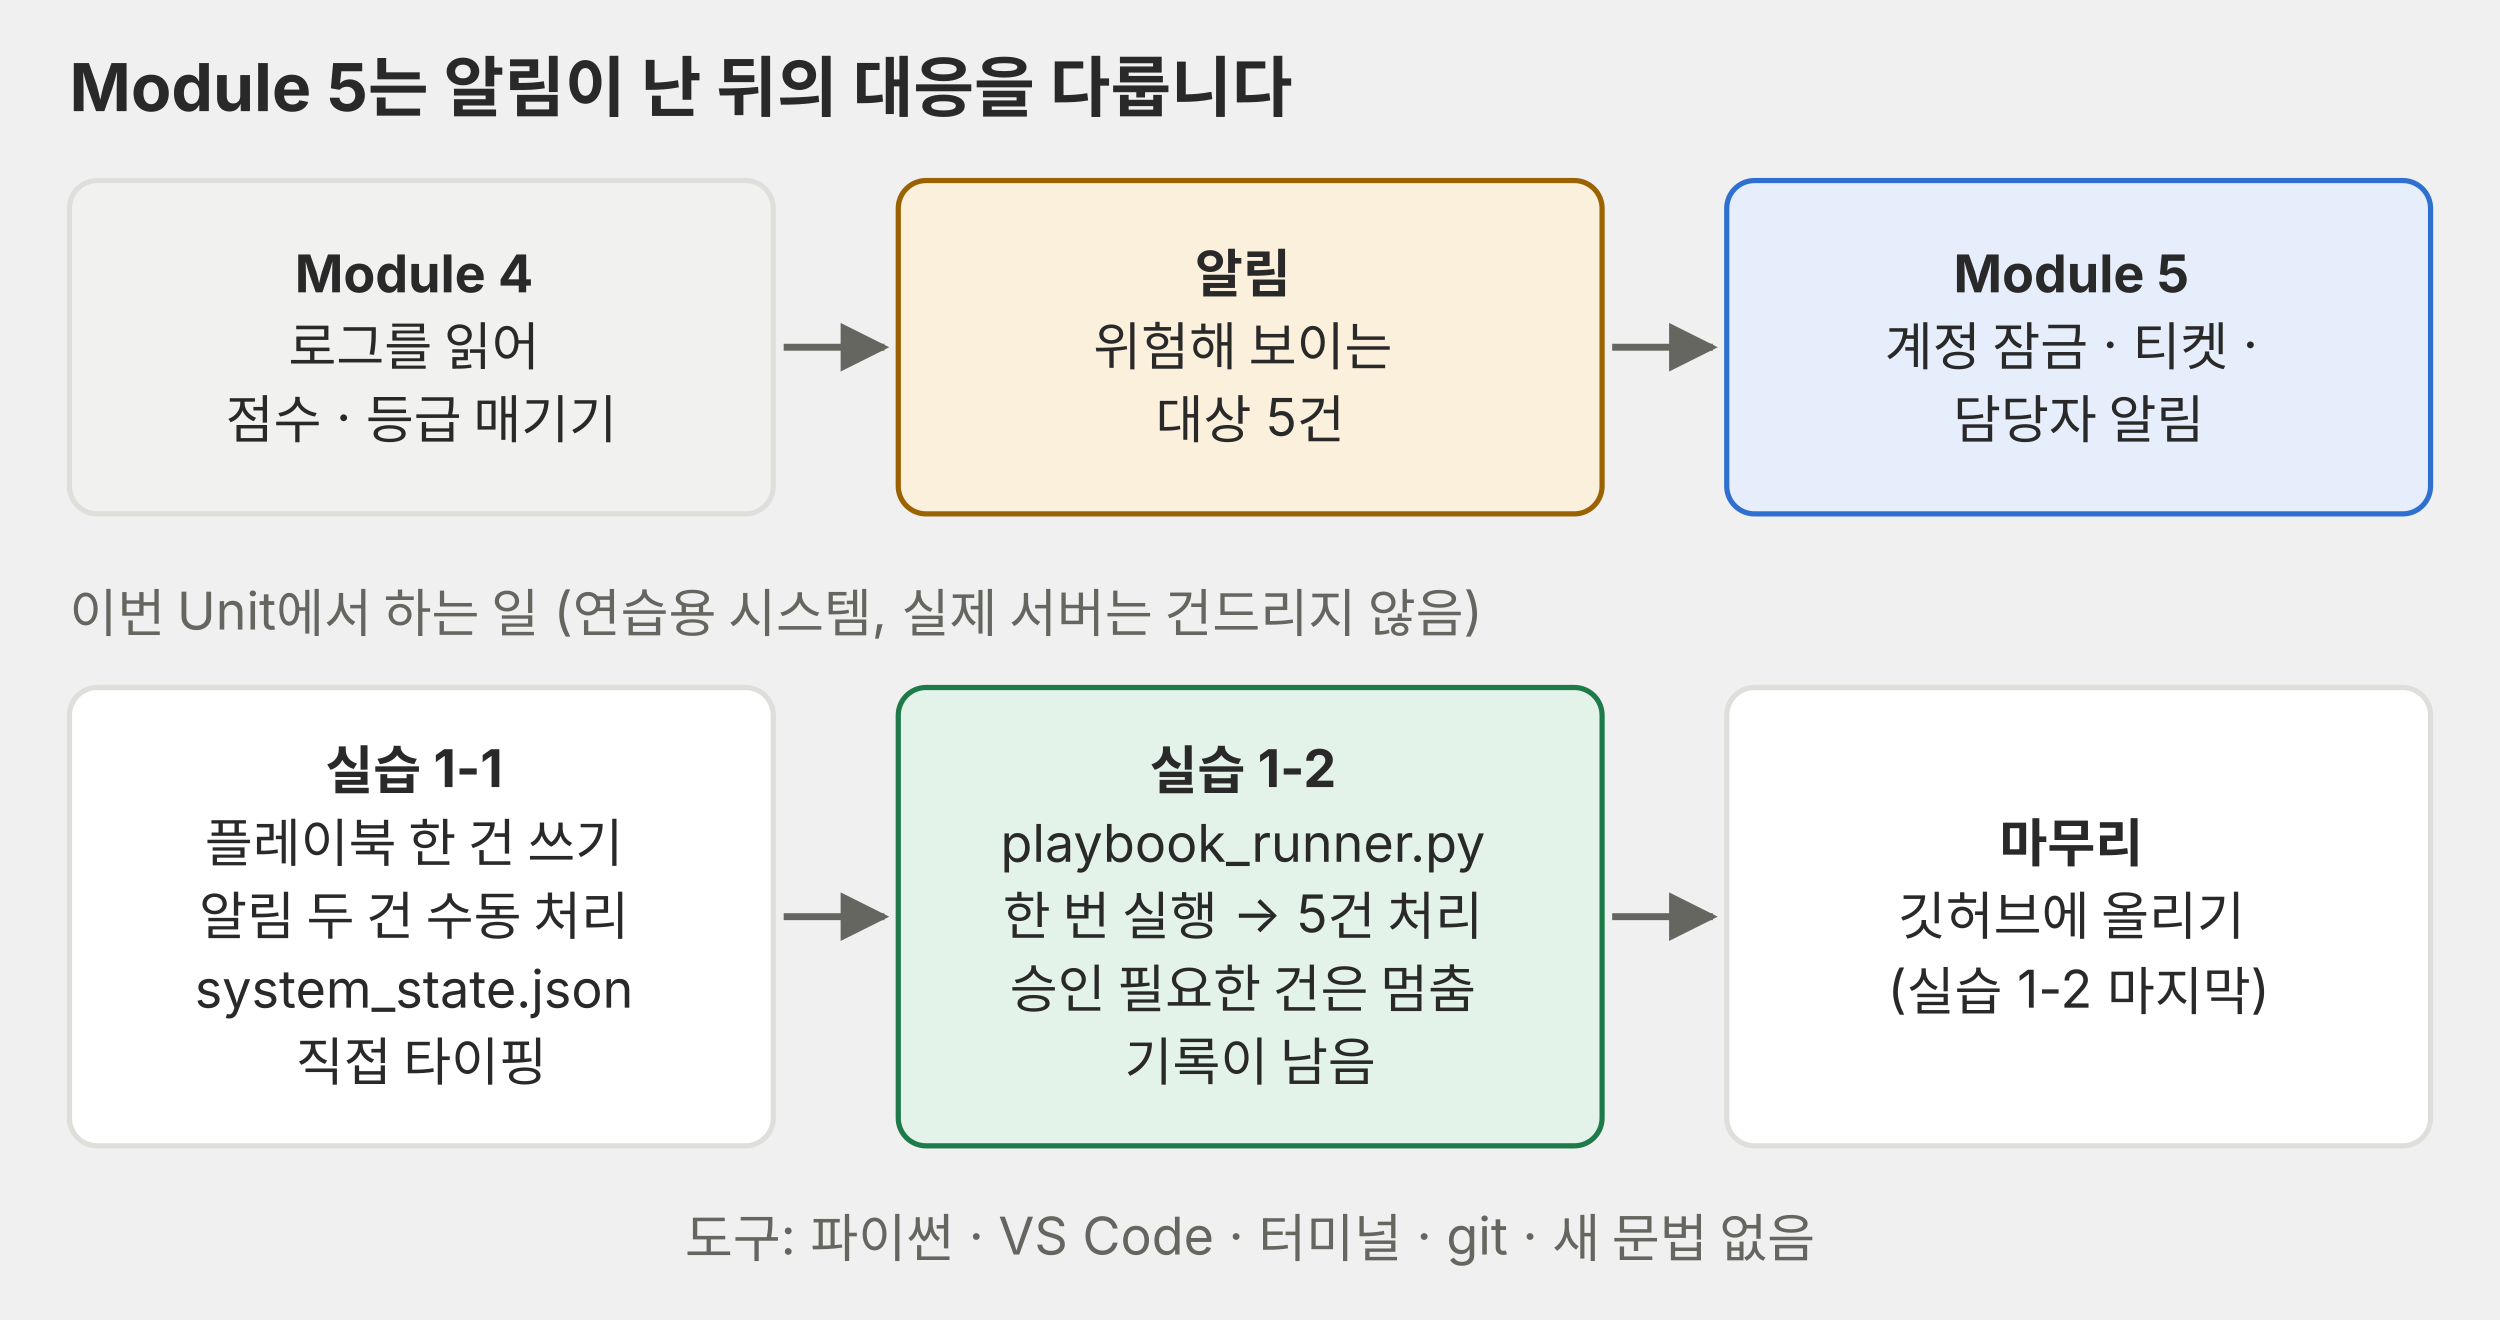
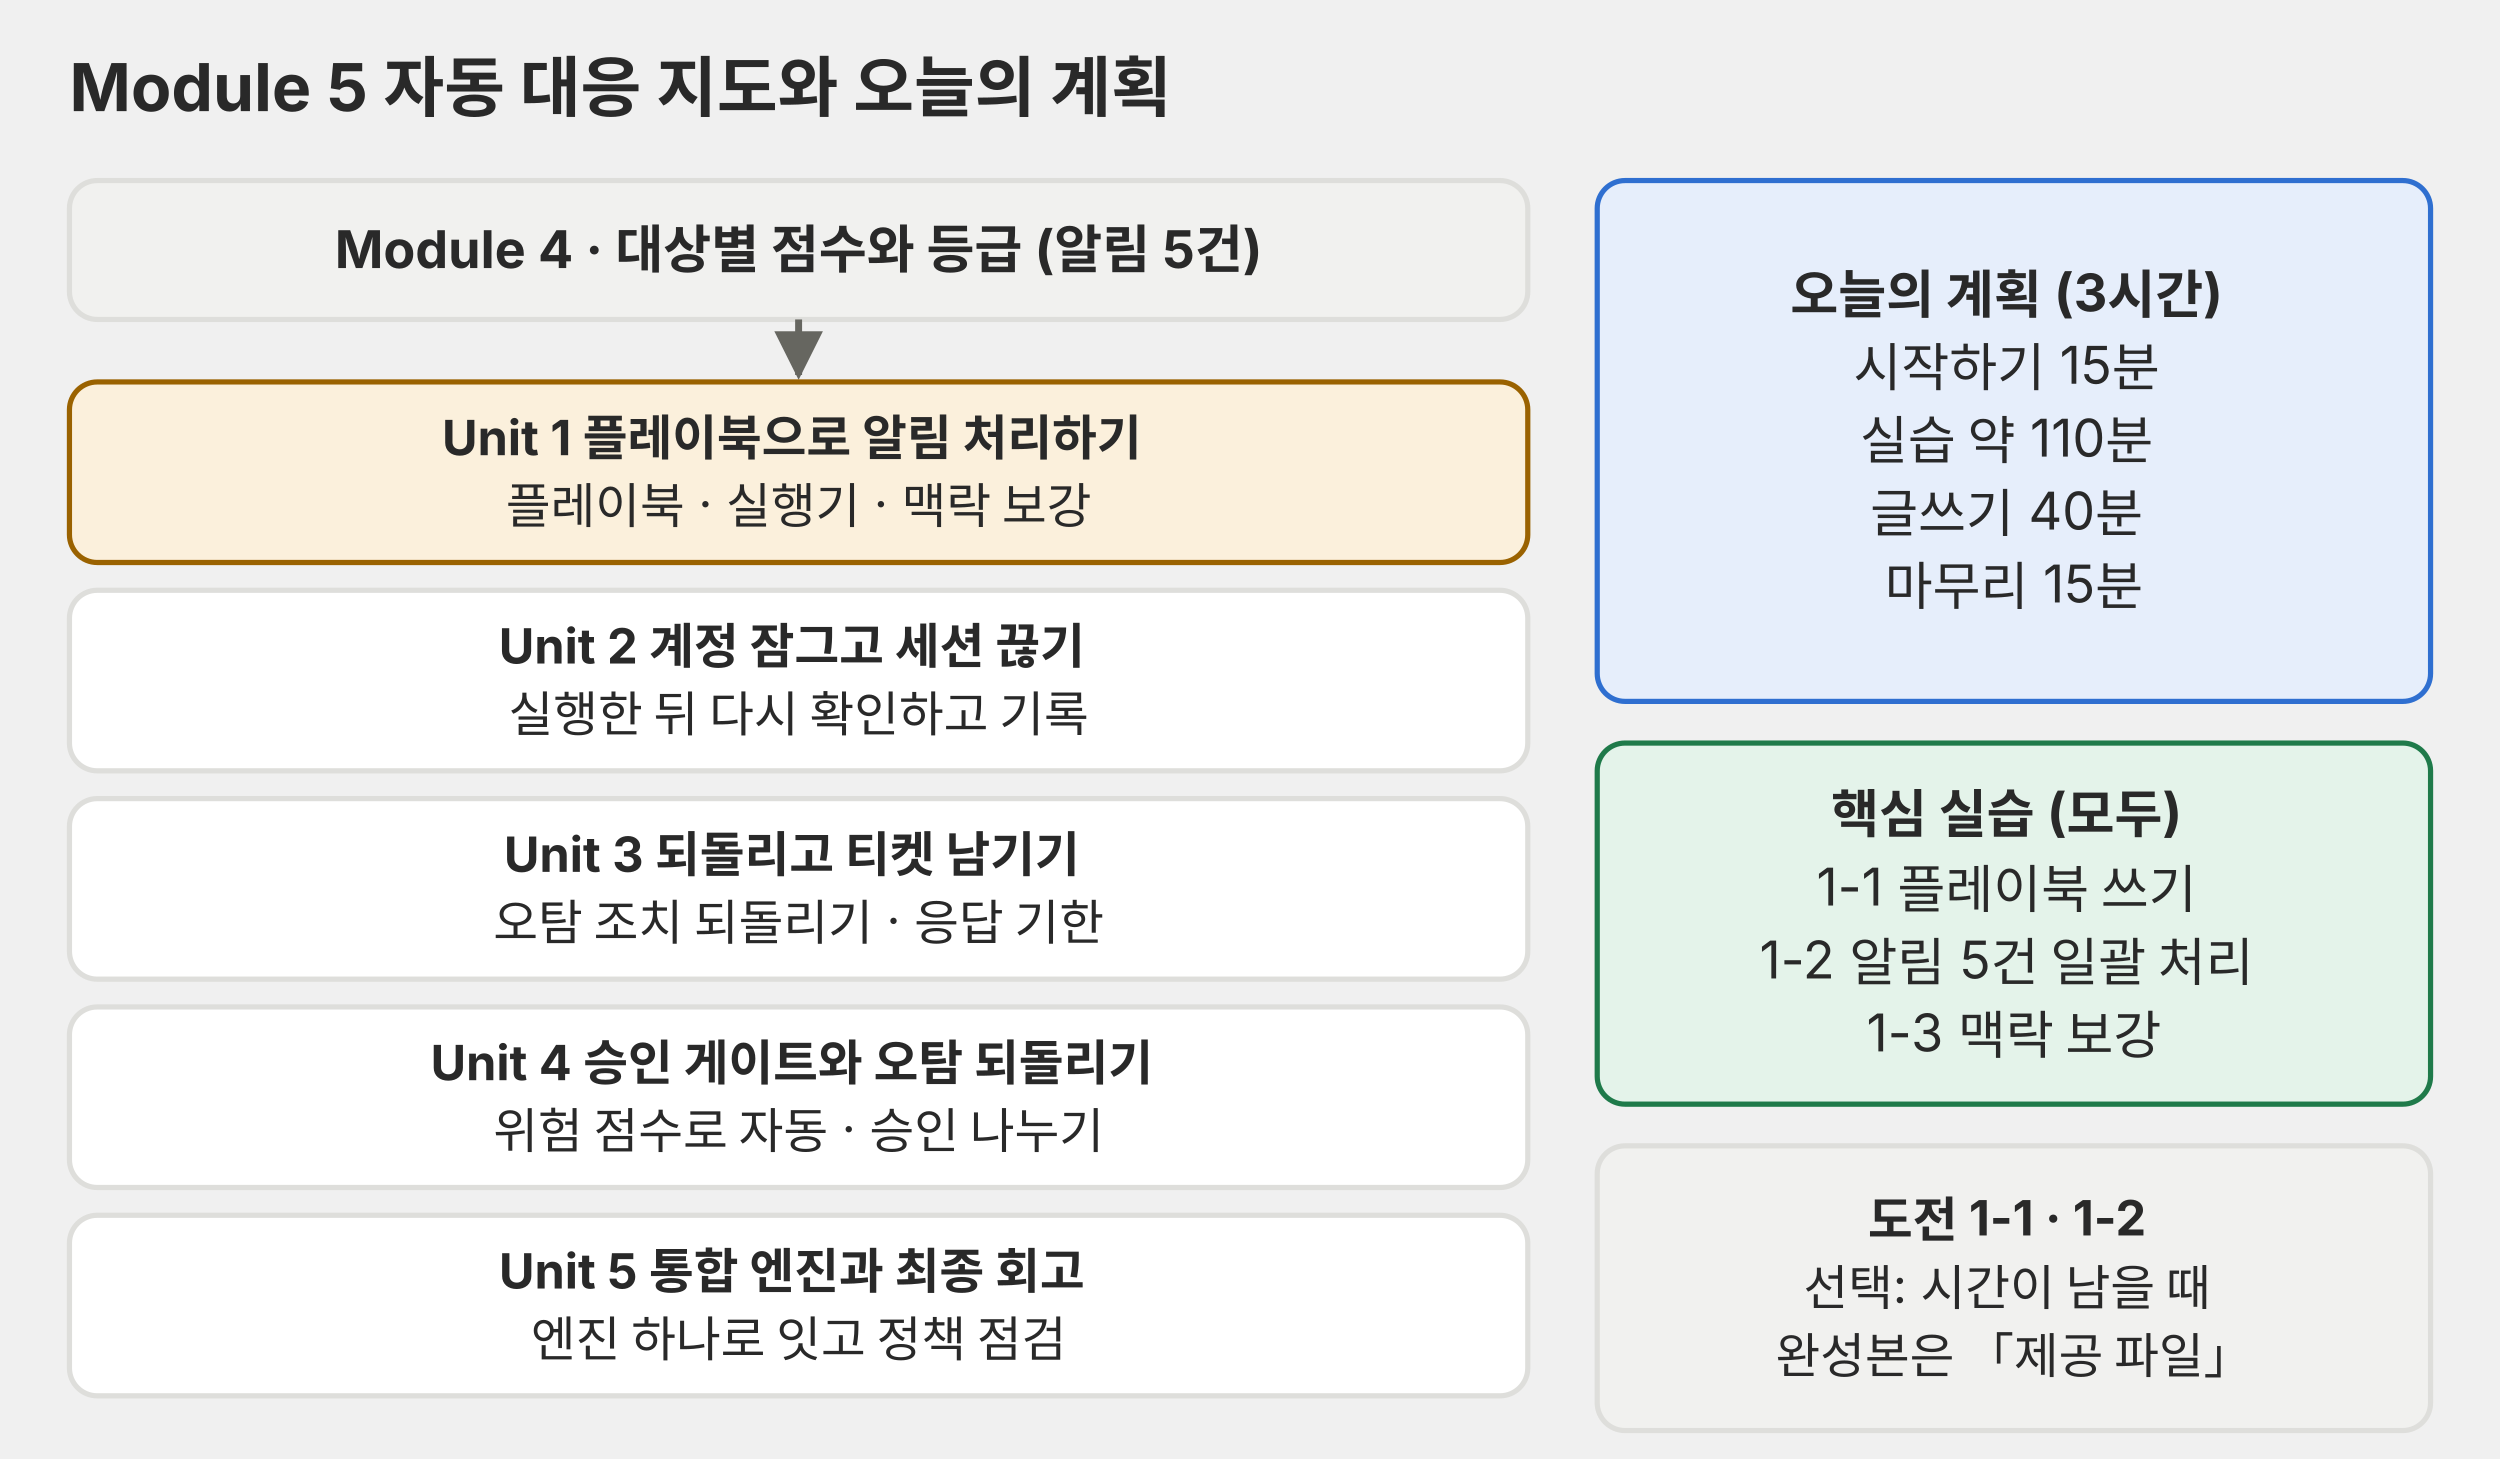
- <svg xmlns="http://www.w3.org/2000/svg" viewBox="0 0 720 380" role="img" font-family="Pretendard, 'Noto Sans KR', -apple-system, 'Segoe UI', sans-serif">
+ <svg xmlns="http://www.w3.org/2000/svg" viewBox="0 0 720 420" role="img" font-family="Pretendard, 'Noto Sans KR', -apple-system, 'Segoe UI', sans-serif">
  <defs>
    <marker id="a-p01" viewBox="0 0 10 10" refX="9" refY="5" markerWidth="7" markerHeight="7" orient="auto-start-reverse">
      <path d="M0,0 L10,5 L0,10 z" fill="#666660" />
    </marker>
  </defs>
-   <text x="20" y="32" font-size="19" fill="#292929" font-weight="700">Module 5는 알림이 난 뒤의 대응을 다룹니다</text>
-   <rect x="20.0" y="52" width="202.7" height="96" rx="8" fill="#f1f1ef" stroke="#dededb" stroke-width="1.5" />
-   <text y="84.2" font-size="15" fill="#292929" text-anchor="middle">
-     <tspan x="121.35" dy="0.0" font-weight="700">Module 4</tspan>
-     <tspan x="121.35" dy="21.0">로그를 읽어</tspan>
-     <tspan x="121.35" dy="21.0">점수 · 등급 매기기</tspan>
+   <text x="20" y="32" font-size="19" fill="#292929" font-weight="700">Module 5 자동 대응 지도와 오늘의 계획</text>
+   <rect x="20" y="52" width="420" height="40" rx="8" fill="#f1f1ef" stroke="#dededb" stroke-width="1.5" />
+   <text y="77.2" font-size="15" fill="#292929" text-anchor="middle">
+     <tspan x="230.0" dy="0" font-weight="700">Module 4 · 대상별 점수와 등급 (알림 5건)</tspan>
  </text>
-   <rect x="258.7" y="52" width="202.7" height="96" rx="8" fill="#fbf0dc" stroke="#9a6200" stroke-width="1.5" />
-   <text y="84.2" font-size="15" fill="#292929" text-anchor="middle">
-     <tspan x="360.05" dy="0.0" font-weight="700">알림</tspan>
-     <tspan x="360.05" dy="21.0">위험해 보이는</tspan>
-     <tspan x="360.05" dy="21.0">대상 5건</tspan>
+   <line x1="230" y1="92" x2="230" y2="108" stroke="#666660" stroke-width="2" marker-end="url(#a-p01)" />
+   <rect x="20" y="110" width="420" height="52" rx="8" fill="#fbf0dc" stroke="#9a6200" stroke-width="1.5" />
+   <text y="131.1" font-size="14" fill="#292929" text-anchor="middle">
+     <tspan x="230.0" dy="0" font-weight="700">Unit 1 플레이북으로 알림 처리하기</tspan>
+     <tspan x="230.0" dy="19.6">플레이북 · 실행기 · 맥락 보강</tspan>
  </text>
-   <line x1="225.7" y1="100.0" x2="254.7" y2="100.0" stroke="#666660" stroke-width="2" marker-end="url(#a-p01)" />
-   <rect x="497.3" y="52" width="202.7" height="96" rx="8" fill="#e6eefb" stroke="#2f6fd0" stroke-width="1.5" />
-   <text y="84.2" font-size="15" fill="#292929" text-anchor="middle">
-     <tspan x="598.65" dy="0.0" font-weight="700">Module 5</tspan>
-     <tspan x="598.65" dy="21.0">계정 잠금 · 티켓 ·</tspan>
-     <tspan x="598.65" dy="21.0">담당자 알림</tspan>
+   <rect x="20" y="170" width="420" height="52" rx="8" fill="#ffffff" stroke="#dededb" stroke-width="1.5" />
+   <text y="191.1" font-size="14" fill="#292929" text-anchor="middle">
+     <tspan x="230.0" dy="0" font-weight="700">Unit 2 계정 잠그고 세션 끊기</tspan>
+     <tspan x="230.0" dy="19.6">실행한 뒤 다시 확인하고 기록</tspan>
  </text>
-   <line x1="464.3" y1="100.0" x2="493.3" y2="100.0" stroke="#666660" stroke-width="2" marker-end="url(#a-p01)" />
-   <text x="20" y="182" font-size="15" fill="#666660">이번 Unit에서 하는 일 (연습용 시스템, 실제 서버는 건드리지 않음)</text>
-   <rect x="20.0" y="198" width="202.7" height="132" rx="8" fill="#ffffff" stroke="#dededb" stroke-width="1.5" />
-   <text y="227.2" font-size="15" fill="#292929" text-anchor="middle">
-     <tspan x="121.35" dy="0.0" font-weight="700">실습 1-1</tspan>
-     <tspan x="121.35" dy="21.0">플레이북 한 건 쓰기</tspan>
-     <tspan x="121.35" dy="21.0">알림 두 건 수동 처리</tspan>
-     <tspan x="121.35" dy="21.0">system_state.json</tspan>
-     <tspan x="121.35" dy="21.0">직접 타이핑</tspan>
+   <rect x="20" y="230" width="420" height="52" rx="8" fill="#ffffff" stroke="#dededb" stroke-width="1.5" />
+   <text y="251.1" font-size="14" fill="#292929" text-anchor="middle">
+     <tspan x="230.0" dy="0" font-weight="700">Unit 3 되돌리고 티켓 남기기</tspan>
+     <tspan x="230.0" dy="19.6">오탐 조치 되돌리기 · 응답 기한</tspan>
  </text>
-   <rect x="258.7" y="198" width="202.7" height="132" rx="8" fill="#e4f3ea" stroke="#1f7a4a" stroke-width="1.5" />
-   <text y="227.2" font-size="15" fill="#292929" text-anchor="middle">
-     <tspan x="360.05" dy="0.0" font-weight="700">실습 1-2</tspan>
-     <tspan x="360.05" dy="21.0">playbook_runner.py</tspan>
-     <tspan x="360.05" dy="21.0">한 번 실행 → 5건 처리</tspan>
-     <tspan x="360.05" dy="21.0">승인 필요한 건은 멈춤</tspan>
-     <tspan x="360.05" dy="21.0">기록이 남음</tspan>
+   <rect x="20" y="290" width="420" height="52" rx="8" fill="#ffffff" stroke="#dededb" stroke-width="1.5" />
+   <text y="311.1" font-size="14" fill="#292929" text-anchor="middle">
+     <tspan x="230.0" dy="0" font-weight="700">Unit 4 승인 게이트와 오탐 되돌리기</tspan>
+     <tspan x="230.0" dy="19.6">위험 점수로 자동 · 승인 나누기</tspan>
  </text>
-   <line x1="225.7" y1="264.0" x2="254.7" y2="264.0" stroke="#666660" stroke-width="2" marker-end="url(#a-p01)" />
-   <rect x="497.3" y="198" width="202.7" height="132" rx="8" fill="#ffffff" stroke="#dededb" stroke-width="1.5" />
-   <text y="248.2" font-size="15" fill="#292929" text-anchor="middle">
-     <tspan x="598.65" dy="0.0" font-weight="700">마무리</tspan>
-     <tspan x="598.65" dy="21.0">깃허브에 올리기</tspan>
-     <tspan x="598.65" dy="21.0">(실습 1-2 마지막)</tspan>
+   <rect x="20" y="350" width="420" height="52" rx="8" fill="#ffffff" stroke="#dededb" stroke-width="1.5" />
+   <text y="371.1" font-size="14" fill="#292929" text-anchor="middle">
+     <tspan x="230.0" dy="0" font-weight="700">Unit 5 통합 엔진과 최종 회고</tspan>
+     <tspan x="230.0" dy="19.6">엔진 하나로 잇고 정책 점검</tspan>
  </text>
-   <line x1="464.3" y1="264.0" x2="493.3" y2="264.0" stroke="#666660" stroke-width="2" marker-end="url(#a-p01)" />
-   <text x="360" y="362" font-size="15" fill="#666660" text-anchor="middle">도구: 파이썬 · VS Code · 터미널 · git  ·  새 문법 없음</text>
+   <rect x="460" y="52" width="240" height="150" rx="8" fill="#e6eefb" stroke="#2f6fd0" stroke-width="1.5" />
+   <text y="90.2" font-size="15" fill="#292929" text-anchor="middle">
+     <tspan x="580.0" dy="0" font-weight="700">오늘의 계획 (3시간)</tspan>
+     <tspan x="580.0" dy="21.0">시작하기 15분</tspan>
+     <tspan x="580.0" dy="21.0">실습 약 110분</tspan>
+     <tspan x="580.0" dy="21.0">글쓰기 40분</tspan>
+     <tspan x="580.0" dy="21.0">마무리 15분</tspan>
+   </text>
+   <rect x="460" y="214" width="240" height="104" rx="8" fill="#e4f3ea" stroke="#1f7a4a" stroke-width="1.5" />
+   <text y="239.8" font-size="15" fill="#292929" text-anchor="middle">
+     <tspan x="580.0" dy="0" font-weight="700">핵심 실습 (모두)</tspan>
+     <tspan x="580.0" dy="21.0">1-1 플레이북 쓰기</tspan>
+     <tspan x="580.0" dy="21.0">1-2 알림 5건 일괄 처리</tspan>
+     <tspan x="580.0" dy="21.0">1-3 맥락 보강</tspan>
+   </text>
+   <rect x="460" y="330" width="240" height="82" rx="8" fill="#f1f1ef" stroke="#dededb" stroke-width="1.5" />
+   <text y="356.3" font-size="14" fill="#292929" text-anchor="middle">
+     <tspan x="580.0" dy="0" font-weight="700">도전 1-1 · 1-2</tspan>
+     <tspan x="580.0" dy="19.6">선택: 시간이 남을 때</tspan>
+     <tspan x="580.0" dy="19.6">완성본은 「제공 파일」</tspan>
+   </text>
</svg>
